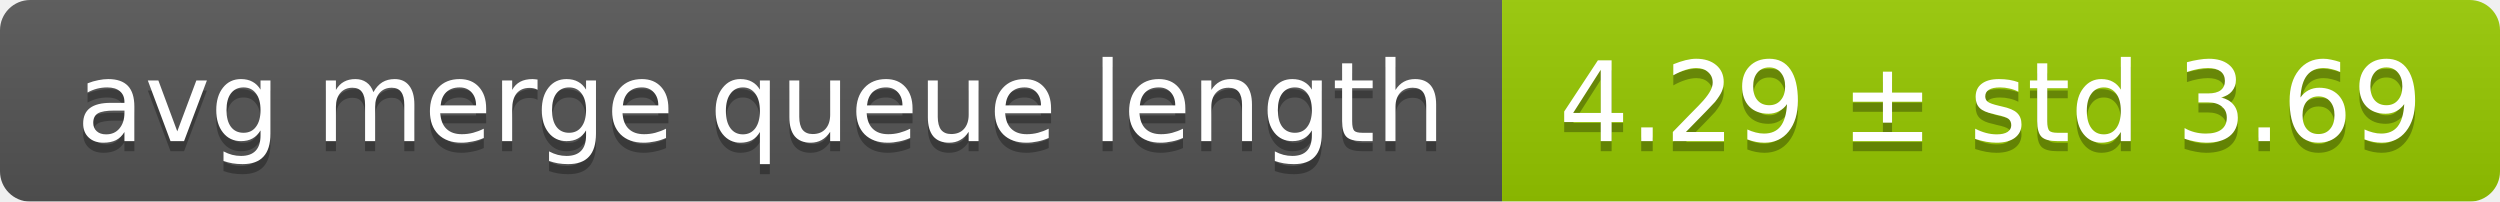
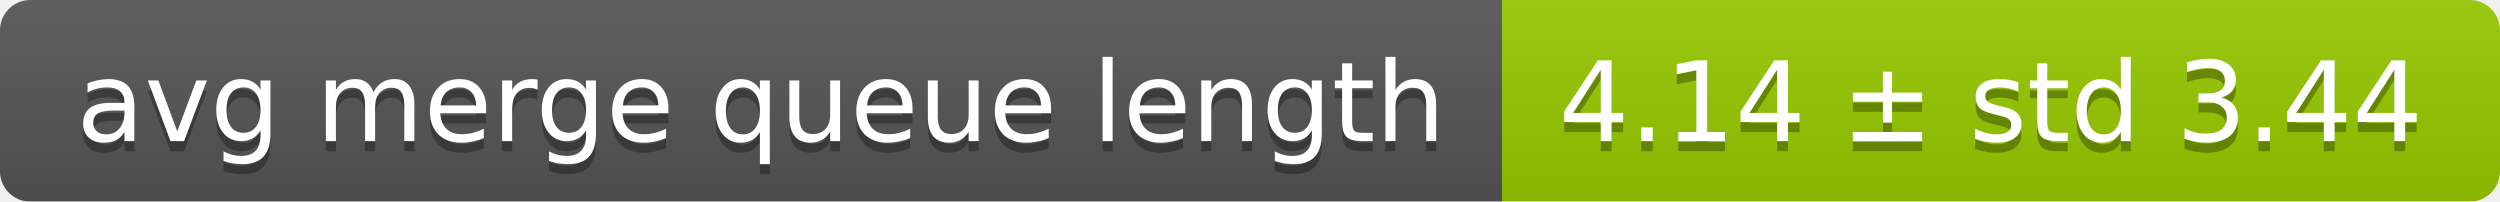
<svg xmlns="http://www.w3.org/2000/svg" width="248" height="20">
  <linearGradient id="smooth" x2="0" y2="100%">
    <stop offset="0" stop-color="#bbb" stop-opacity=".1" />
    <stop offset="1" stop-opacity=".1" />
  </linearGradient>
  <mask id="round">
    <rect width="248" height="20" rx="3" fill="#fff" />
  </mask>
  <g mask="url(#round)">
    <rect width="149" height="20" fill="#555" />
    <rect x="149" width="99" height="20" fill="#97ca00" />
    <rect width="248" height="20" fill="url(#smooth)" />
  </g>
  <g fill="#fff" text-anchor="middle" font-family="DejaVu Sans,Verdana,Geneva,sans-serif" font-size="11">
    <text x="75.5" y="15" fill="#010101" fill-opacity=".3">avg merge queue length</text>
    <text x="75.5" y="14">avg merge queue length</text>
-     <text x="197.5" y="15" fill="#010101" fill-opacity=".3">4.29 ± std 3.69</text>
-     <text x="197.5" y="14">4.29 ± std 3.69</text>
+     <text x="197.5" y="15" fill="#010101" fill-opacity=".3">4.14 ± std 3.44</text>
+     <text x="197.5" y="14">4.14 ± std 3.44</text>
  </g>
</svg>
